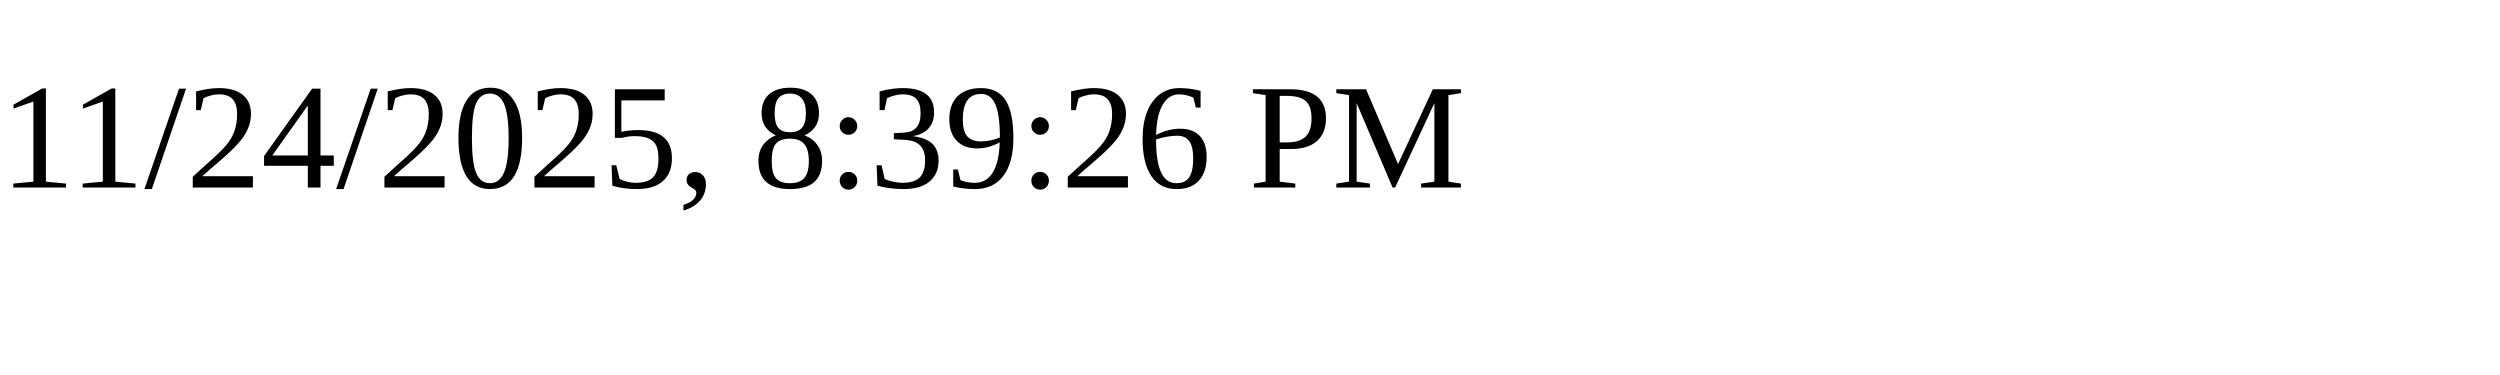
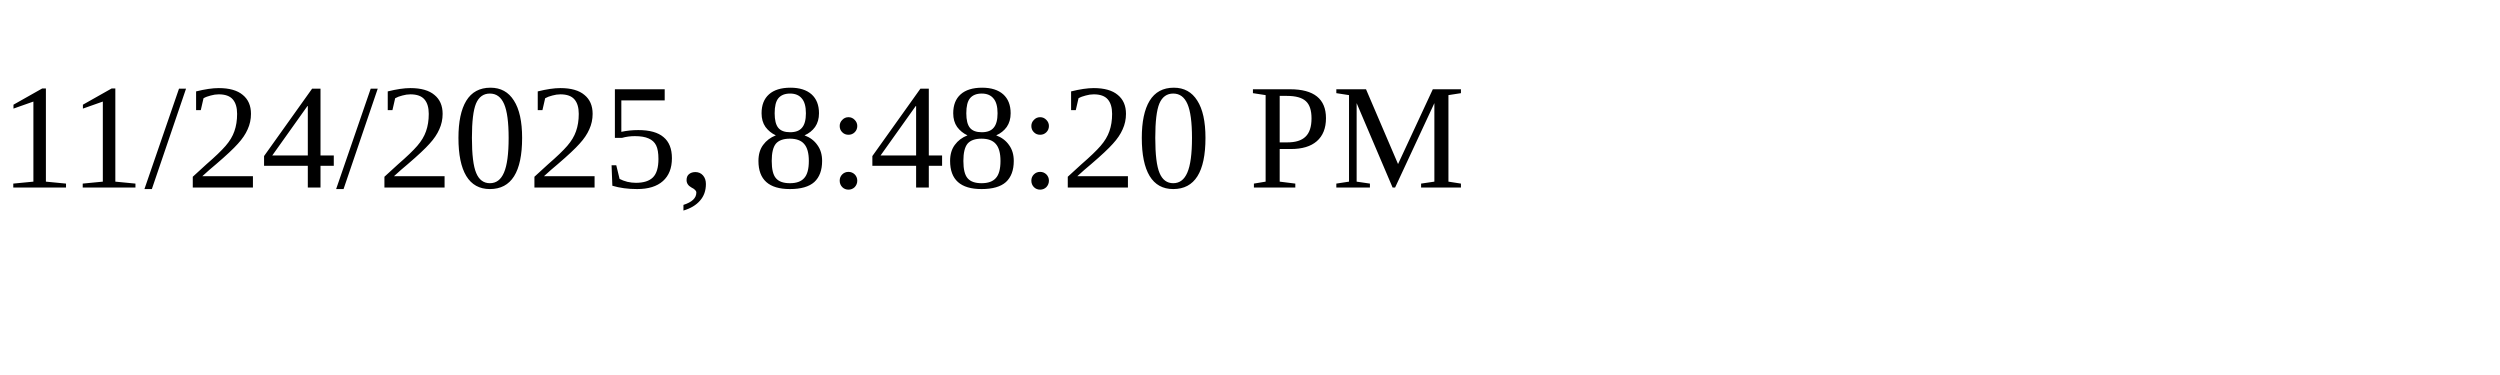
<svg xmlns="http://www.w3.org/2000/svg" height="30" width="200">
-   <text x="0" y="15">11/24/2025, 8:39:26 PM</text>
+   <text x="0" y="15">11/24/2025, 8:48:20 PM</text>
</svg>
